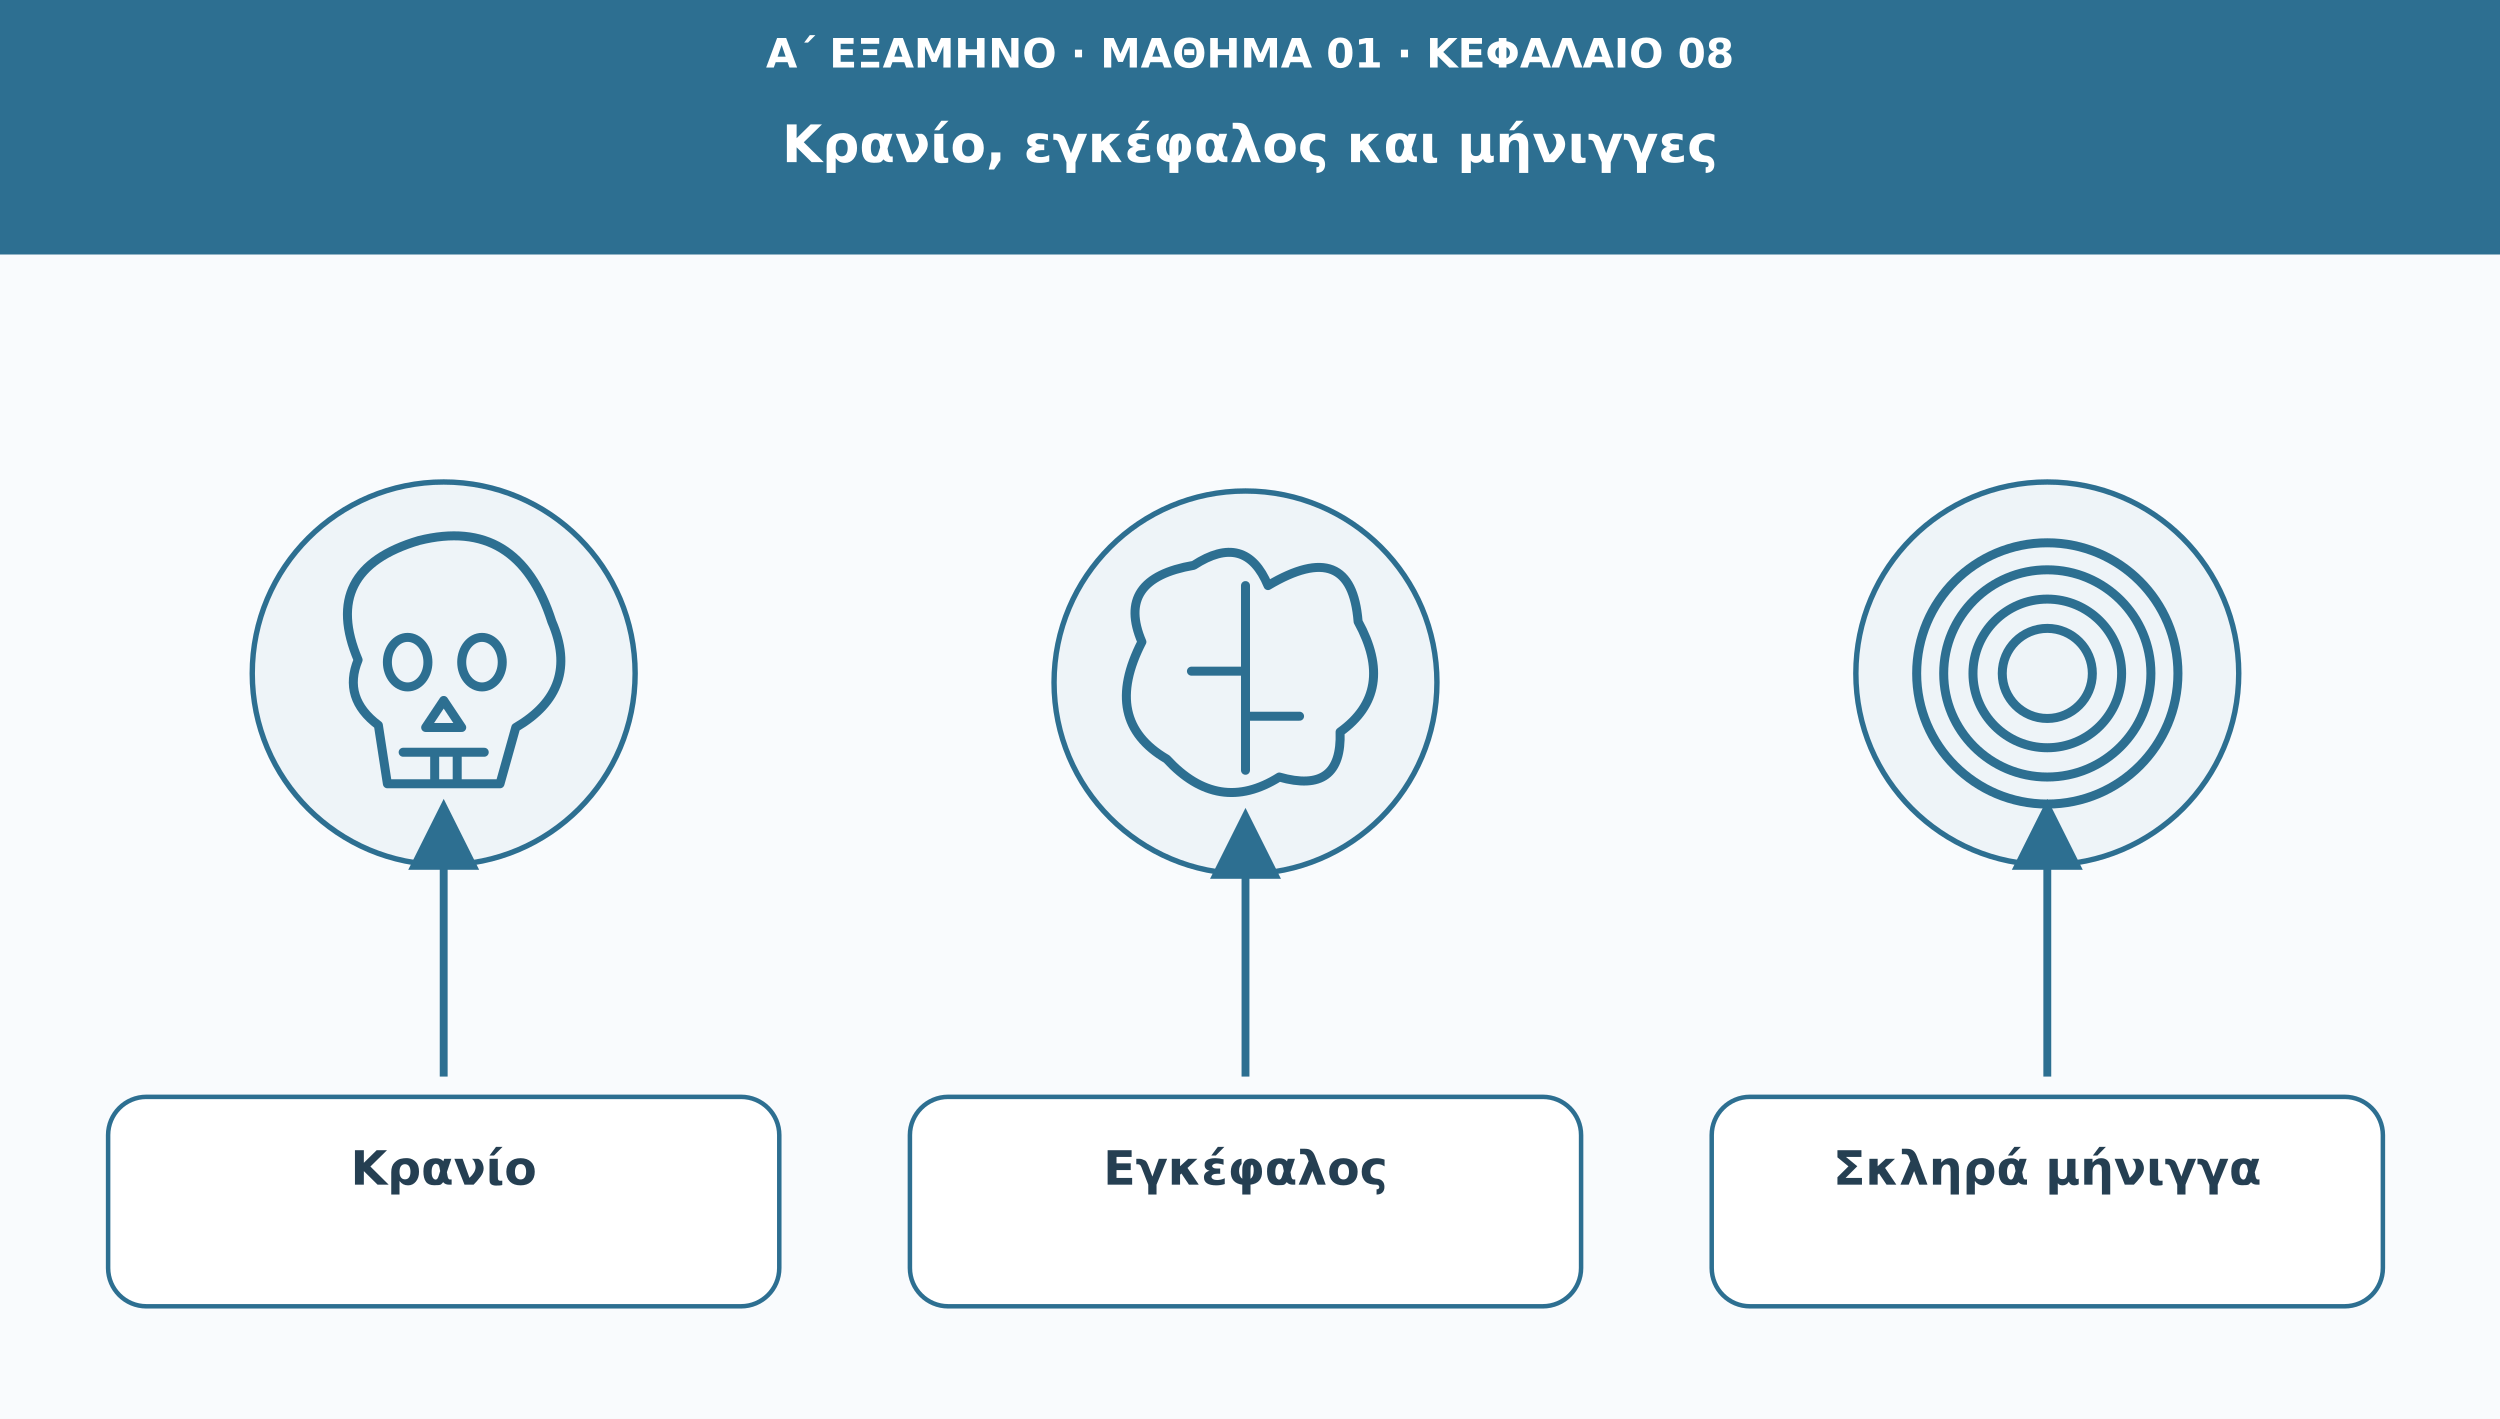
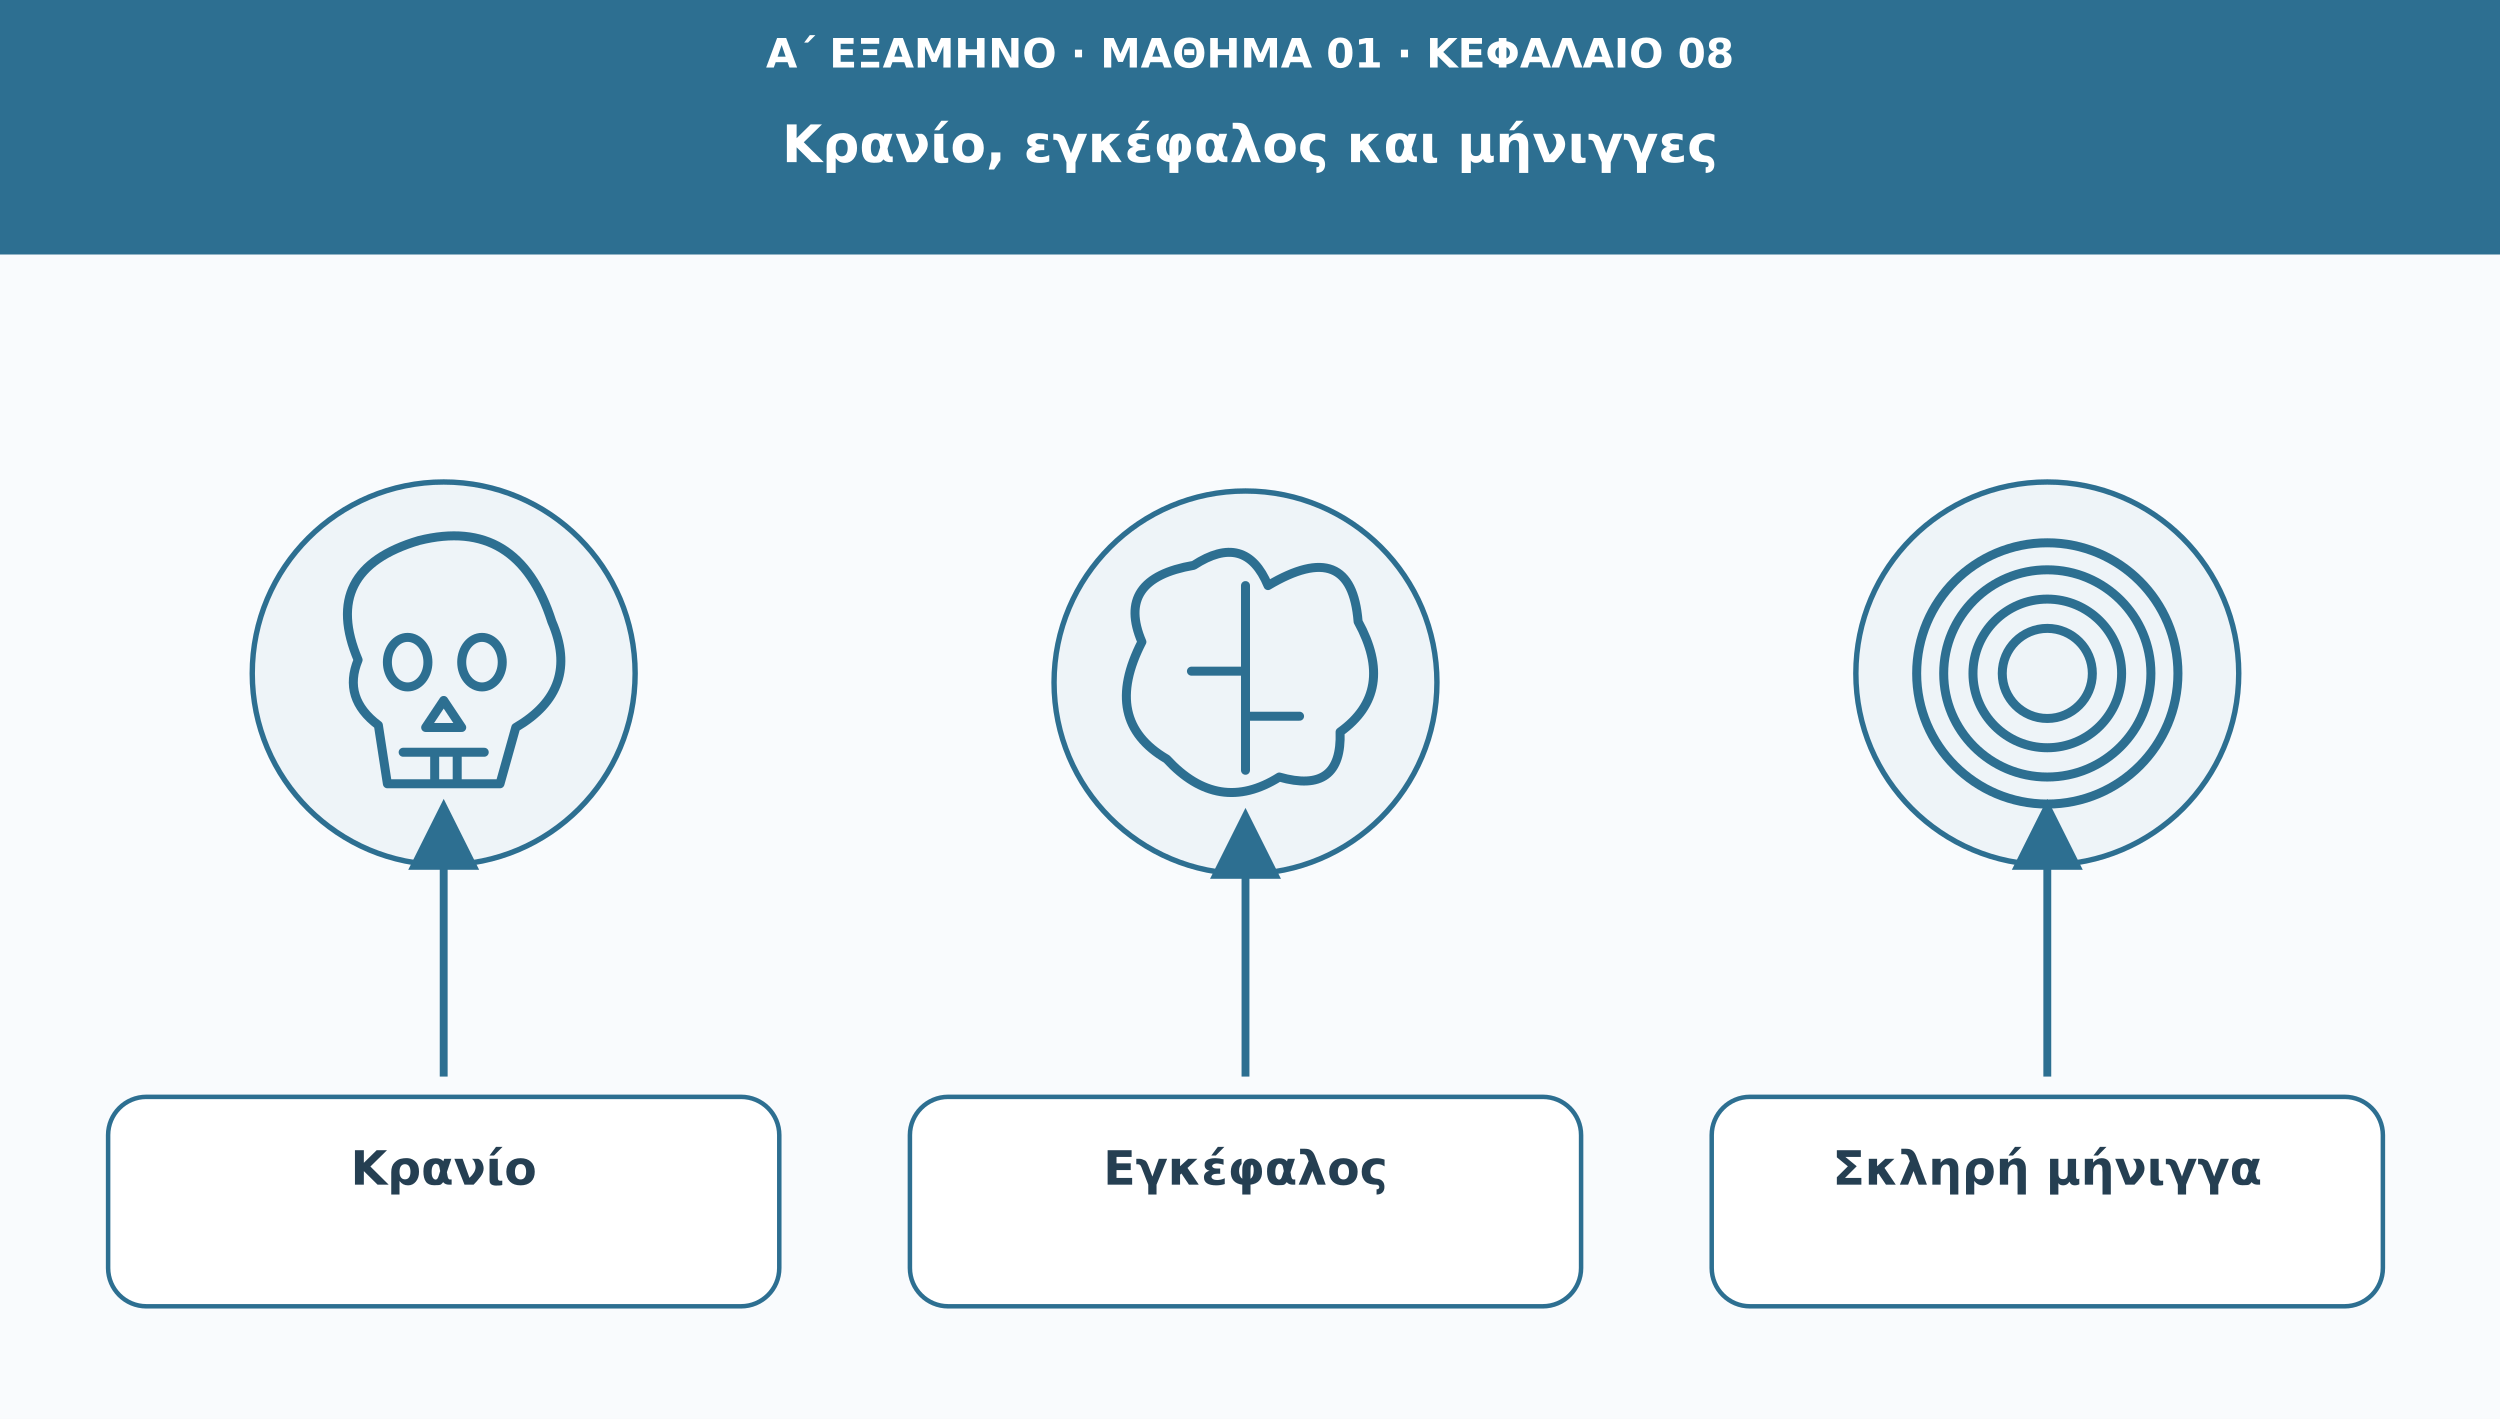
<svg xmlns="http://www.w3.org/2000/svg" viewBox="0 0 1110 630" role="img" aria-labelledby="t d">
  <defs>
    <marker id="arr" viewBox="0 0 10 10" markerWidth="9" markerHeight="9" refX="8" refY="5" orient="auto">
      <path d="M0 0L10 5L0 10Z" fill="#2d6f91" />
    </marker>
  </defs>
  <rect width="1110" height="630" fill="#f9fbfd" />
  <rect width="1110" height="113" fill="#2d6f91" />
  <text x="555" y="30" font-family="DejaVu Sans,Arial,sans-serif" font-size="18" fill="#ffffff" font-weight="690" text-anchor="middle">Α΄ ΕΞΑΜΗΝΟ · ΜΑΘΗΜΑ 01 · ΚΕΦΑΛΑΙΟ 08</text>
  <text x="555" y="72" font-family="DejaVu Sans,Arial,sans-serif" font-size="23" fill="#ffffff" font-weight="720" text-anchor="middle">Κρανίο, εγκέφαλος και μήνιγγες</text>
  <circle cx="197" cy="299" r="85" fill="#eef4f8" stroke="#2d6f91" stroke-width="2.4" />
  <g transform="translate(197 299)" stroke="#2d6f91" stroke-width="4" fill="none" stroke-linejoin="round" stroke-linecap="round">
    <path d="M-38-6Q-55-46-11-59Q33-70 48-23Q61 7 32 24L25 49H-25L-29 23Q-45 11-38-6z" />
    <ellipse cx="-16" cy="-5" rx="9" ry="11" />
    <ellipse cx="17" cy="-5" rx="9" ry="11" />
    <path d="M0 12l-8 12h16zM-18 35h36m-22 0v13m10-13v13" />
  </g>
  <path d="M197 478L197 361" stroke="#2d6f91" stroke-width="3.5" marker-end="url(#arr)" />
  <rect x="48" y="487" width="298" height="93" rx="17" fill="#ffffff" stroke="#2d6f91" stroke-width="2" />
  <text x="197" y="526" font-family="DejaVu Sans,Arial,sans-serif" font-size="21" fill="#253f52" font-weight="700" text-anchor="middle">Κρανίο</text>
  <circle cx="553" cy="303" r="85" fill="#eef4f8" stroke="#2d6f91" stroke-width="2.4" />
  <g transform="translate(553 303)" stroke="#2d6f91" stroke-width="4" fill="none" stroke-linejoin="round" stroke-linecap="round">
    <path d="M-35 34Q-64 17-46-18Q-58-46-23-52Q0-67 10-43Q47-65 50-27Q67 4 42 22Q43 50 15 42Q-12 59-35 34z" />
    <path d="M0-43v82m-24-44h24m0 20h24" />
  </g>
  <path d="M553 478L553 365" stroke="#2d6f91" stroke-width="3.5" marker-end="url(#arr)" />
  <rect x="404" y="487" width="298" height="93" rx="17" fill="#ffffff" stroke="#2d6f91" stroke-width="2" />
  <text x="553" y="526" font-family="DejaVu Sans,Arial,sans-serif" font-size="21" fill="#253f52" font-weight="700" text-anchor="middle">Εγκέφαλος</text>
  <circle cx="909" cy="299" r="85" fill="#eef4f8" stroke="#2d6f91" stroke-width="2.4" />
  <g transform="translate(909 299)" stroke="#2d6f91" stroke-width="4" fill="none" stroke-linejoin="round" stroke-linecap="round">
    <circle r="58" />
    <circle r="46" />
    <circle r="33" />
    <circle r="20" />
  </g>
  <path d="M909 478L909 361" stroke="#2d6f91" stroke-width="3.5" marker-end="url(#arr)" />
  <rect x="760" y="487" width="298" height="93" rx="17" fill="#ffffff" stroke="#2d6f91" stroke-width="2" />
-   <text x="909" y="526" font-family="DejaVu Sans,Arial,sans-serif" font-size="21" fill="#253f52" font-weight="700" text-anchor="middle">Σκληρά μήνιγγα</text>
+   <text x="909" y="526" font-family="DejaVu Sans,Arial,sans-serif" font-size="21" fill="#253f52" font-weight="700" text-anchor="middle">Σκληρή μήνιγγα</text>
</svg>
